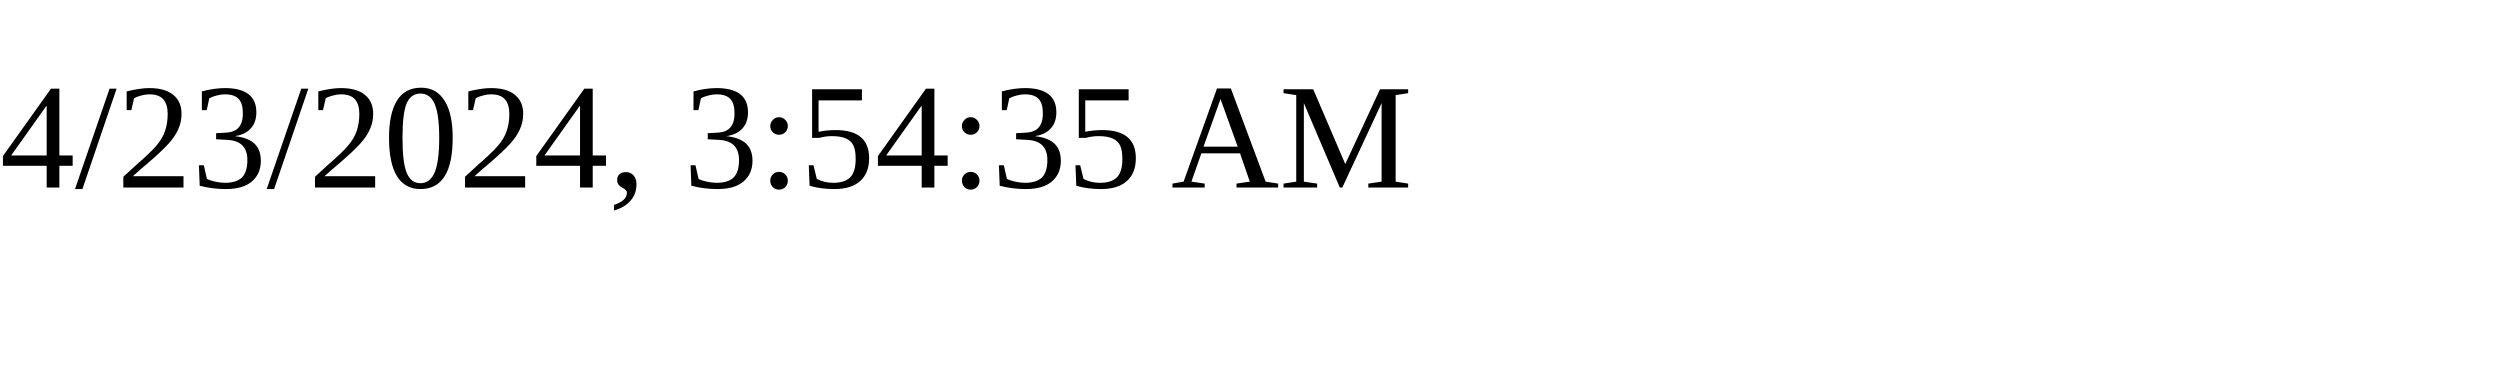
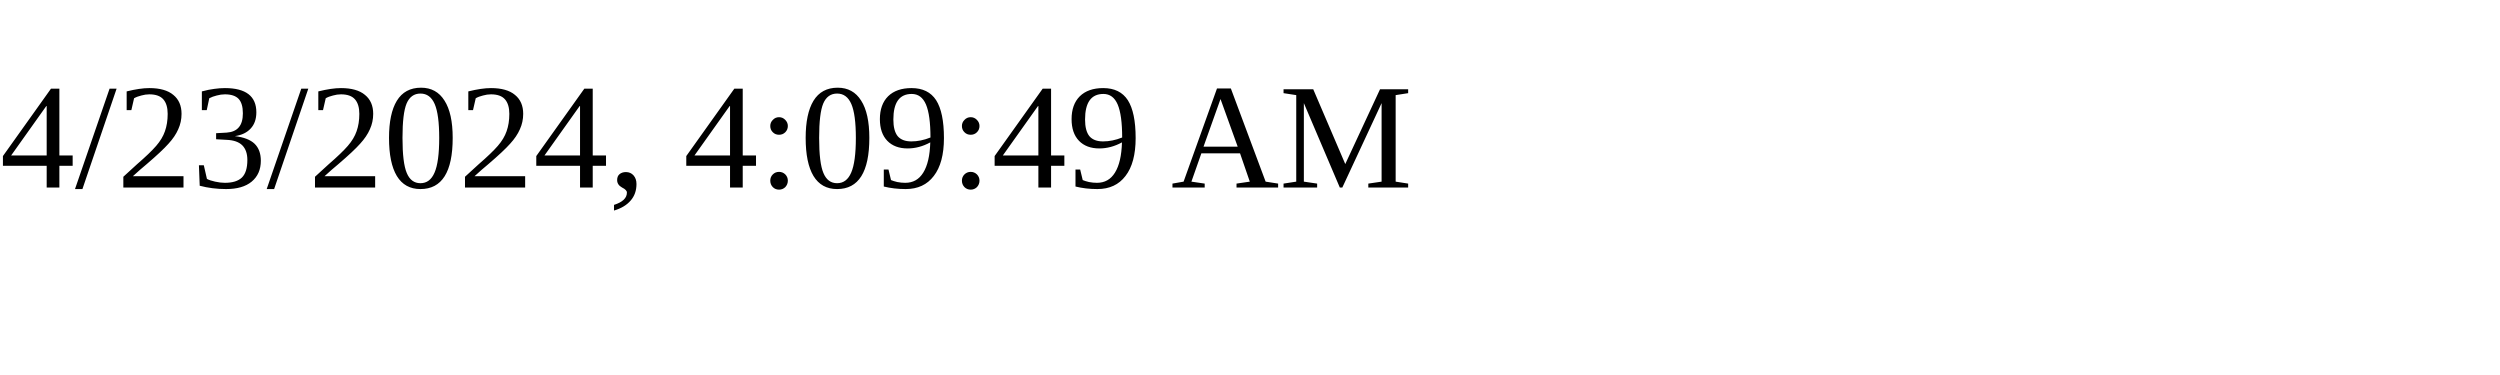
<svg xmlns="http://www.w3.org/2000/svg" height="30" width="200">
-   <text x="0" y="15">4/23/2024, 3:54:35 AM</text>
+   <text x="0" y="15">4/23/2024, 4:09:49 AM</text>
</svg>
